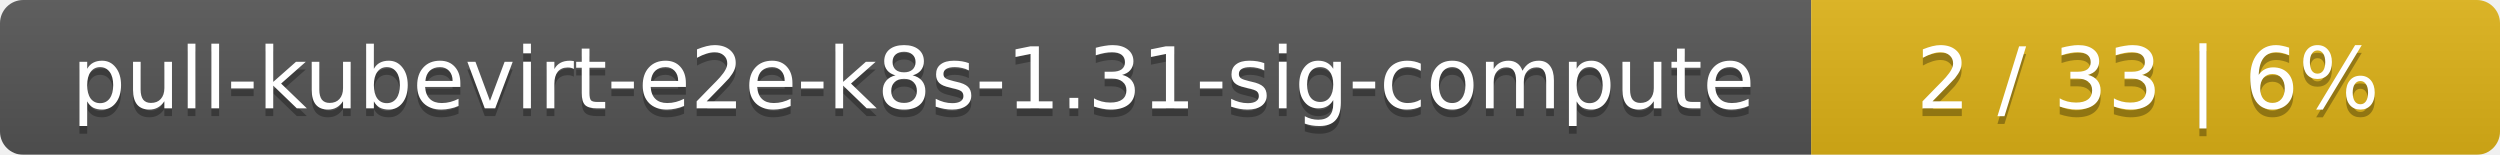
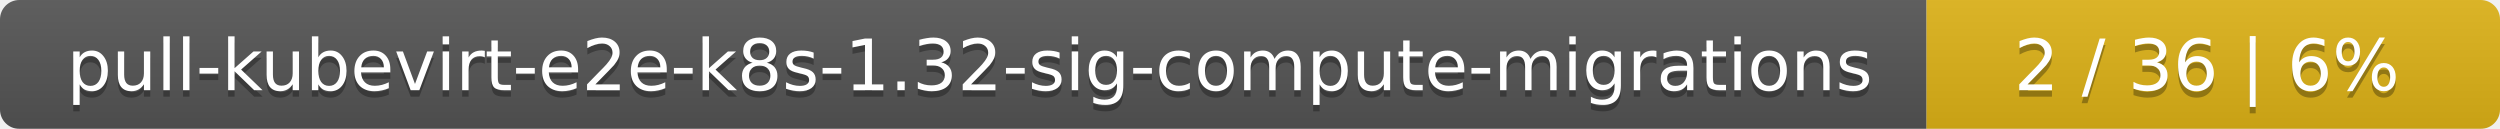
- <svg xmlns="http://www.w3.org/2000/svg" width="323" height="20">
+ <svg xmlns="http://www.w3.org/2000/svg" width="388" height="20">
  <linearGradient id="smooth" x2="0" y2="100%">
    <stop offset="0" stop-color="#bbb" stop-opacity=".1" />
    <stop offset="1" stop-opacity=".1" />
  </linearGradient>
  <mask id="round">
-     <rect width="323" height="20" rx="3" fill="#fff" />
+     <rect width="388" height="20" rx="3" fill="#fff" />
  </mask>
  <g mask="url(#round)">
-     <rect width="234" height="20" fill="#555" />
-     <rect x="234" width="89" height="20" fill="#dfb317" />
-     <rect width="323" height="20" fill="url(#smooth)" />
+     <rect width="299" height="20" fill="#555" />
+     <rect x="299" width="89" height="20" fill="#dfb317" />
+     <rect width="388" height="20" fill="url(#smooth)" />
  </g>
  <g fill="#fff" text-anchor="middle" font-family="DejaVu Sans,Verdana,Geneva,sans-serif" font-size="11">
-     <text x="118" y="15" fill="#010101" fill-opacity=".3">pull-kubevirt-e2e-k8s-1.31-sig-compute</text>
-     <text x="118" y="14">pull-kubevirt-e2e-k8s-1.31-sig-compute</text>
-     <text x="277.5" y="15" fill="#010101" fill-opacity=".3">2 / 33    |    6%</text>
-     <text x="277.5" y="14">2 / 33    |    6%</text>
+     <text x="150.5" y="15" fill="#010101" fill-opacity=".3">pull-kubevirt-e2e-k8s-1.32-sig-compute-migrations</text>
+     <text x="150.5" y="14">pull-kubevirt-e2e-k8s-1.32-sig-compute-migrations</text>
+     <text x="342.5" y="15" fill="#010101" fill-opacity=".3">2 / 36    |    6%</text>
+     <text x="342.5" y="14">2 / 36    |    6%</text>
  </g>
</svg>
